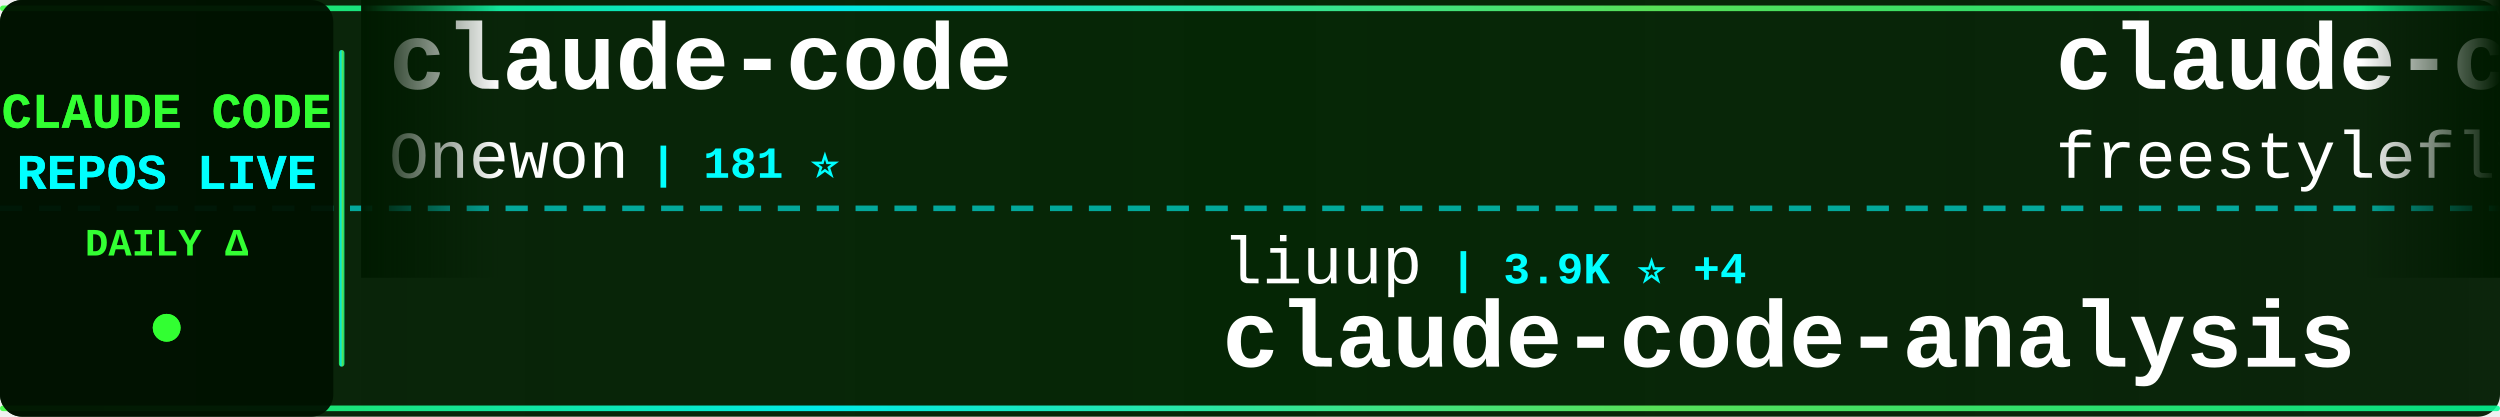
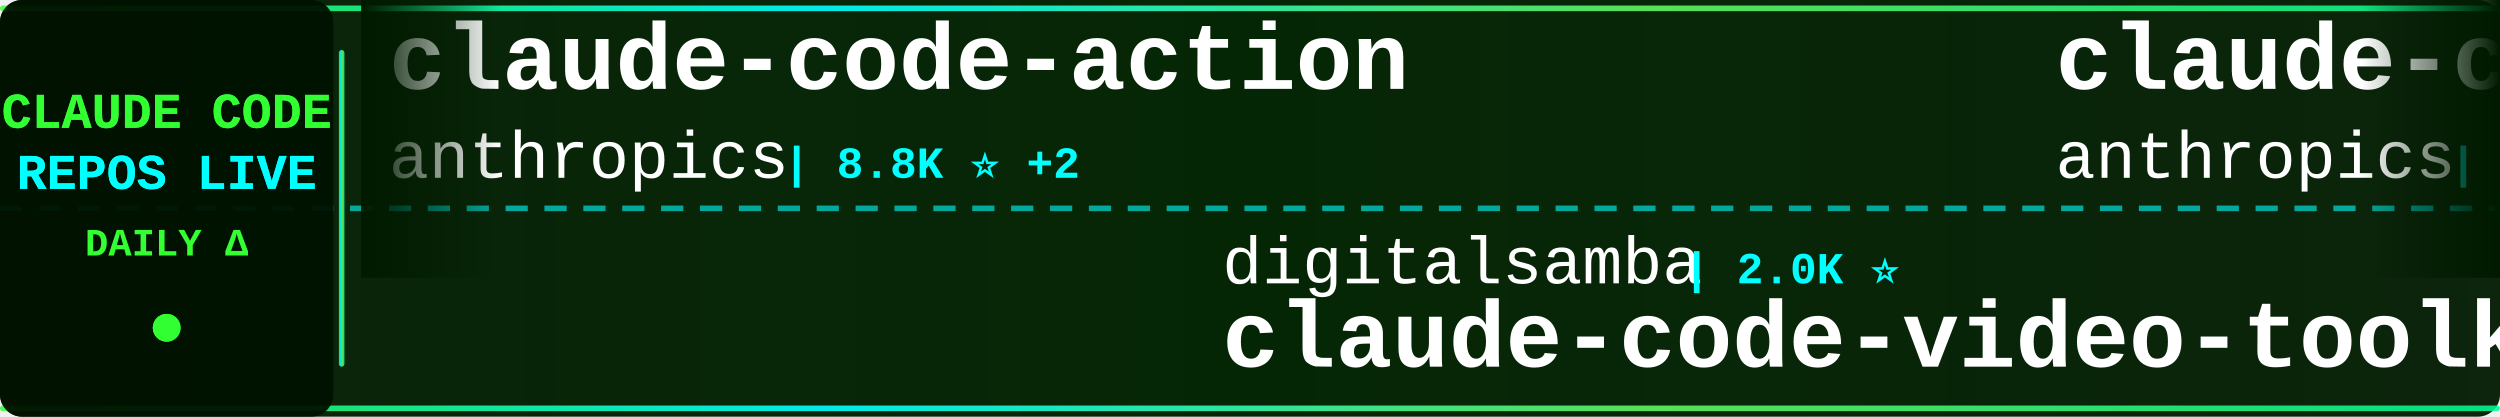
<svg xmlns="http://www.w3.org/2000/svg" width="900" height="150">
  <defs>
    <linearGradient id="tickerBg" x1="0%" y1="0%" x2="100%" y2="0%">
      <stop offset="0%" style="stop-color:#001a00;stop-opacity:0.95" />
      <stop offset="50%" style="stop-color:#002200;stop-opacity:0.98" />
      <stop offset="100%" style="stop-color:#001a00;stop-opacity:0.95" />
    </linearGradient>
    <linearGradient id="borderGrad" x1="0%" y1="0%" x2="100%" y2="0%">
      <stop offset="0%" style="stop-color:#33ff33;stop-opacity:0.85">
        <animate attributeName="stop-opacity" values="0.85;1;0.85" dur="2s" repeatCount="indefinite" />
      </stop>
      <stop offset="33%" style="stop-color:#00ffff;stop-opacity:0.9">
        <animate attributeName="stop-opacity" values="0.9;1;0.9" dur="2.2s" repeatCount="indefinite" />
      </stop>
      <stop offset="66%" style="stop-color:#66ff66;stop-opacity:0.85">
        <animate attributeName="stop-opacity" values="0.85;1;0.85" dur="1.8s" repeatCount="indefinite" />
      </stop>
      <stop offset="100%" style="stop-color:#00ff99;stop-opacity:0.85">
        <animate attributeName="stop-opacity" values="0.85;1;0.85" dur="2s" repeatCount="indefinite" />
      </stop>
    </linearGradient>
    <filter id="textGlow">
      <feGaussianBlur stdDeviation="0.1" result="coloredBlur" />
      <feMerge>
        <feMergeNode in="coloredBlur" />
        <feMergeNode in="SourceGraphic" />
      </feMerge>
    </filter>
    <filter id="metricGlow">
      <feGaussianBlur stdDeviation="0.2" result="coloredBlur" />
      <feMerge>
        <feMergeNode in="coloredBlur" />
        <feMergeNode in="SourceGraphic" />
      </feMerge>
    </filter>
    <linearGradient id="leftFade" x1="0%" y1="0%" x2="100%" y2="0%">
      <stop offset="0%" style="stop-color:#001a00;stop-opacity:1" />
      <stop offset="100%" style="stop-color:#001a00;stop-opacity:0" />
    </linearGradient>
    <linearGradient id="rightFade" x1="0%" y1="0%" x2="100%" y2="0%">
      <stop offset="0%" style="stop-color:#001a00;stop-opacity:0" />
      <stop offset="100%" style="stop-color:#001a00;stop-opacity:1" />
    </linearGradient>
  </defs>
  <rect width="900" height="150" fill="url(#tickerBg)" rx="8" />
  <rect x="0" y="2" width="900" height="2" fill="url(#borderGrad)" rx="1" />
  <rect x="0" y="146" width="900" height="2" fill="url(#borderGrad)" rx="1" />
  <line x1="0" y1="75" x2="900" y2="75" stroke="#00ffff" stroke-width="2" stroke-dasharray="8 6" opacity="0.6" />
  <rect x="0" y="0" width="120" height="150" fill="#001100" opacity="0.95" rx="8" />
  <text x="60" y="46" font-family="'Courier New', monospace" font-size="18" font-weight="bold" fill="#33ff33" text-anchor="middle" filter="url(#textGlow)">
    CLAUDE CODE
  </text>
  <text x="60" y="68" font-family="'Courier New', monospace" font-size="18" font-weight="bold" fill="#00ffff" text-anchor="middle" filter="url(#textGlow)">
    REPOS LIVE
  </text>
  <text x="60" y="92" font-family="'Courier New', monospace" font-size="14" font-weight="bold" fill="#33ff33" text-anchor="middle">
    DAILY Δ
  </text>
  <circle cx="60" cy="118" r="5" fill="#33ff33" filter="url(#metricGlow)">
    <animate attributeName="r" values="4;6;4" dur="1.5s" repeatCount="indefinite" />
    <animate attributeName="opacity" values="0.6;1;0.6" dur="1.5s" repeatCount="indefinite" />
  </circle>
  <rect x="122" y="18" width="2" height="114" fill="url(#borderGrad)" rx="1" />
  <clipPath id="tickerClip">
    <rect x="130" y="0" width="770" height="150" />
  </clipPath>
  <g clip-path="url(#tickerClip)">
    <g id="tickerItems">
      <animateTransform attributeName="transform" attributeType="XML" type="translate" from="0 0" to="-3000 0" dur="54s" repeatCount="indefinite" />
      <g transform="translate(0, 0)">
-         <text x="140" y="32" font-family="'Courier New', monospace" font-size="34" font-weight="bold" fill="#ffffff">claude-code</text>
-         <text x="140" y="64" font-family="'Courier New', monospace" font-size="24" font-weight="normal" fill="#ffffff" opacity="1.0">Onewon</text>
-         <text x="234" y="64" font-family="'Courier New', monospace" font-size="16" font-weight="bold" fill="#00ffff"> | 181 ⭐</text>
+         <text x="140" y="32" font-family="'Courier New', monospace" font-size="34" font-weight="bold" fill="#ffffff">claude-code-action</text>
+         <text x="140" y="64" font-family="'Courier New', monospace" font-size="24" font-weight="normal" fill="#ffffff" opacity="1.0">anthropics</text>
+         <text x="282" y="64" font-family="'Courier New', monospace" font-size="16" font-weight="bold" fill="#00ffff"> | 8.8K ⭐ +2</text>
      </g>
      <g transform="translate(300, 0)">
-         <text x="140" y="102" font-family="'Courier New', monospace" font-size="24" font-weight="normal" fill="#ffffff" opacity="1.0">liuup</text>
-         <text x="222" y="102" font-family="'Courier New', monospace" font-size="16" font-weight="bold" fill="#00ffff"> | 3.9K ⭐ +4</text>
-         <text x="140" y="132" font-family="'Courier New', monospace" font-size="34" font-weight="bold" fill="#ffffff">claude-code-analysis</text>
+         <text x="140" y="102" font-family="'Courier New', monospace" font-size="24" font-weight="normal" fill="#ffffff" opacity="1.0">digitalsamba</text>
+         <text x="306" y="102" font-family="'Courier New', monospace" font-size="16" font-weight="bold" fill="#00ffff"> | 2.0K ⭐</text>
+         <text x="140" y="132" font-family="'Courier New', monospace" font-size="34" font-weight="bold" fill="#ffffff">claude-code-video-toolki...</text>
      </g>
      <g transform="translate(600, 0)">
-         <text x="140" y="32" font-family="'Courier New', monospace" font-size="34" font-weight="bold" fill="#ffffff">claude-code</text>
-         <text x="140" y="64" font-family="'Courier New', monospace" font-size="24" font-weight="normal" fill="#ffffff" opacity="1.0">freestylefly</text>
-         <text x="306" y="64" font-family="'Courier New', monospace" font-size="16" font-weight="bold" fill="#00ffff"> | 130 ⭐</text>
+         <text x="140" y="32" font-family="'Courier New', monospace" font-size="34" font-weight="bold" fill="#ffffff">claude-code-security-rev...</text>
+         <text x="140" y="64" font-family="'Courier New', monospace" font-size="24" font-weight="normal" fill="#ffffff" opacity="1.0">anthropics</text>
+         <text x="282" y="64" font-family="'Courier New', monospace" font-size="16" font-weight="bold" fill="#00ffff"> | 6.2K ⭐ +4</text>
      </g>
      <g transform="translate(900, 0)">
-         <text x="140" y="102" font-family="'Courier New', monospace" font-size="24" font-weight="normal" fill="#ffffff" opacity="1.0">centminmod</text>
-         <text x="282" y="102" font-family="'Courier New', monospace" font-size="16" font-weight="bold" fill="#00ffff"> | 2.6K ⭐</text>
-         <text x="140" y="132" font-family="'Courier New', monospace" font-size="34" font-weight="bold" fill="#ffffff">my-claude-code-setup</text>
+         <text x="140" y="102" font-family="'Courier New', monospace" font-size="24" font-weight="normal" fill="#ffffff" opacity="1.0">huangjia2019</text>
+         <text x="306" y="102" font-family="'Courier New', monospace" font-size="16" font-weight="bold" fill="#00ffff"> | 1.1K ⭐</text>
+         <text x="140" y="132" font-family="'Courier New', monospace" font-size="34" font-weight="bold" fill="#ffffff">claude-code-engineering</text>
      </g>
      <g transform="translate(1200, 0)">
-         <text x="140" y="32" font-family="'Courier New', monospace" font-size="34" font-weight="bold" fill="#ffffff">claude-code</text>
-         <text x="140" y="64" font-family="'Courier New', monospace" font-size="24" font-weight="normal" fill="#ffffff" opacity="1.0">RishabhK103</text>
-         <text x="294" y="64" font-family="'Courier New', monospace" font-size="16" font-weight="bold" fill="#00ffff"> | 105 ⭐</text>
+         <text x="140" y="32" font-family="'Courier New', monospace" font-size="34" font-weight="bold" fill="#ffffff">claude-code-spec-workflo...</text>
+         <text x="140" y="64" font-family="'Courier New', monospace" font-size="24" font-weight="normal" fill="#ffffff" opacity="1.0">Pimzino</text>
+         <text x="246" y="64" font-family="'Courier New', monospace" font-size="16" font-weight="bold" fill="#00ffff"> | 3.9K ⭐</text>
      </g>
      <g transform="translate(1500, 0)">
-         <text x="140" y="102" font-family="'Courier New', monospace" font-size="24" font-weight="normal" fill="#ffffff" opacity="1.0">SeemSeam</text>
-         <text x="258" y="102" font-family="'Courier New', monospace" font-size="16" font-weight="bold" fill="#00ffff"> | 3.5K ⭐</text>
-         <text x="140" y="132" font-family="'Courier New', monospace" font-size="34" font-weight="bold" fill="#ffffff">claude_codex_bridge</text>
+         <text x="140" y="102" font-family="'Courier New', monospace" font-size="24" font-weight="normal" fill="#ffffff" opacity="1.0">zebbern</text>
+         <text x="246" y="102" font-family="'Courier New', monospace" font-size="16" font-weight="bold" fill="#00ffff"> | 4.6K ⭐</text>
+         <text x="140" y="132" font-family="'Courier New', monospace" font-size="34" font-weight="bold" fill="#ffffff">claude-code-guide</text>
      </g>
      <g transform="translate(1800, 0)">
-         <text x="140" y="32" font-family="'Courier New', monospace" font-size="34" font-weight="bold" fill="#ffffff">claude-code</text>
-         <text x="140" y="64" font-family="'Courier New', monospace" font-size="24" font-weight="normal" fill="#ffffff" opacity="1.0">Tinkeringg-Lab</text>
-         <text x="330" y="64" font-family="'Courier New', monospace" font-size="16" font-weight="bold" fill="#00ffff"> | 212 ⭐</text>
+         <text x="140" y="32" font-family="'Courier New', monospace" font-size="34" font-weight="bold" fill="#ffffff">Claude-Code-Source-Study</text>
+         <text x="140" y="64" font-family="'Courier New', monospace" font-size="24" font-weight="normal" fill="#ffffff" opacity="1.0">luyao618</text>
+         <text x="258" y="64" font-family="'Courier New', monospace" font-size="16" font-weight="bold" fill="#00ffff"> | 1.7K ⭐</text>
      </g>
      <g transform="translate(2100, 0)">
-         <text x="140" y="102" font-family="'Courier New', monospace" font-size="24" font-weight="normal" fill="#ffffff" opacity="1.0">lowcortisolprogrammer</text>
-         <text x="414" y="102" font-family="'Courier New', monospace" font-size="16" font-weight="bold" fill="#00ffff"> | 171 ⭐</text>
+         <text x="140" y="102" font-family="'Courier New', monospace" font-size="24" font-weight="normal" fill="#ffffff" opacity="1.0">jarmuine</text>
+         <text x="258" y="102" font-family="'Courier New', monospace" font-size="16" font-weight="bold" fill="#00ffff"> | 2.3K ⭐</text>
        <text x="140" y="132" font-family="'Courier New', monospace" font-size="34" font-weight="bold" fill="#ffffff">claude-code</text>
      </g>
      <g transform="translate(2400, 0)">
-         <text x="140" y="32" font-family="'Courier New', monospace" font-size="34" font-weight="bold" fill="#ffffff">oh-my-claudecode</text>
-         <text x="140" y="64" font-family="'Courier New', monospace" font-size="24" font-weight="normal" fill="#ffffff" opacity="1.0">Yeachan-Heo</text>
-         <text x="294" y="64" font-family="'Courier New', monospace" font-size="16" font-weight="bold" fill="#00ffff"> | 39.0K ⭐ +6</text>
+         <text x="140" y="32" font-family="'Courier New', monospace" font-size="34" font-weight="bold" fill="#ffffff">claude-code-proxy</text>
+         <text x="140" y="64" font-family="'Courier New', monospace" font-size="24" font-weight="normal" fill="#ffffff" opacity="1.0">fuergaosi233</text>
+         <text x="306" y="64" font-family="'Courier New', monospace" font-size="16" font-weight="bold" fill="#00ffff"> | 2.8K ⭐</text>
      </g>
      <g transform="translate(2700, 0)">
-         <text x="140" y="102" font-family="'Courier New', monospace" font-size="24" font-weight="normal" fill="#ffffff" opacity="1.0">alex000kim</text>
-         <text x="282" y="102" font-family="'Courier New', monospace" font-size="16" font-weight="bold" fill="#00ffff"> | 233 ⭐</text>
-         <text x="140" y="132" font-family="'Courier New', monospace" font-size="34" font-weight="bold" fill="#ffffff">claude-code</text>
+         <text x="140" y="102" font-family="'Courier New', monospace" font-size="24" font-weight="normal" fill="#ffffff" opacity="1.0">simonw</text>
+         <text x="234" y="102" font-family="'Courier New', monospace" font-size="16" font-weight="bold" fill="#00ffff"> | 1.7K ⭐ +1.7K</text>
+         <text x="140" y="132" font-family="'Courier New', monospace" font-size="34" font-weight="bold" fill="#ffffff">claude-code-transcripts</text>
      </g>
      <g transform="translate(3000, 0)">
-         <text x="140" y="32" font-family="'Courier New', monospace" font-size="34" font-weight="bold" fill="#ffffff">claude-code</text>
-         <text x="140" y="64" font-family="'Courier New', monospace" font-size="24" font-weight="normal" fill="#ffffff" opacity="1.0">Onewon</text>
-         <text x="234" y="64" font-family="'Courier New', monospace" font-size="16" font-weight="bold" fill="#00ffff"> | 181 ⭐</text>
+         <text x="140" y="32" font-family="'Courier New', monospace" font-size="34" font-weight="bold" fill="#ffffff">claude-code-action</text>
+         <text x="140" y="64" font-family="'Courier New', monospace" font-size="24" font-weight="normal" fill="#ffffff" opacity="1.0">anthropics</text>
+         <text x="282" y="64" font-family="'Courier New', monospace" font-size="16" font-weight="bold" fill="#00ffff"> | 8.8K ⭐ +2</text>
      </g>
      <g transform="translate(3300, 0)">
-         <text x="140" y="102" font-family="'Courier New', monospace" font-size="24" font-weight="normal" fill="#ffffff" opacity="1.0">liuup</text>
-         <text x="222" y="102" font-family="'Courier New', monospace" font-size="16" font-weight="bold" fill="#00ffff"> | 3.9K ⭐ +4</text>
-         <text x="140" y="132" font-family="'Courier New', monospace" font-size="34" font-weight="bold" fill="#ffffff">claude-code-analysis</text>
+         <text x="140" y="102" font-family="'Courier New', monospace" font-size="24" font-weight="normal" fill="#ffffff" opacity="1.0">digitalsamba</text>
+         <text x="306" y="102" font-family="'Courier New', monospace" font-size="16" font-weight="bold" fill="#00ffff"> | 2.0K ⭐</text>
+         <text x="140" y="132" font-family="'Courier New', monospace" font-size="34" font-weight="bold" fill="#ffffff">claude-code-video-toolki...</text>
      </g>
      <g transform="translate(3600, 0)">
-         <text x="140" y="32" font-family="'Courier New', monospace" font-size="34" font-weight="bold" fill="#ffffff">claude-code</text>
-         <text x="140" y="64" font-family="'Courier New', monospace" font-size="24" font-weight="normal" fill="#ffffff" opacity="1.0">freestylefly</text>
-         <text x="306" y="64" font-family="'Courier New', monospace" font-size="16" font-weight="bold" fill="#00ffff"> | 130 ⭐</text>
+         <text x="140" y="32" font-family="'Courier New', monospace" font-size="34" font-weight="bold" fill="#ffffff">claude-code-security-rev...</text>
+         <text x="140" y="64" font-family="'Courier New', monospace" font-size="24" font-weight="normal" fill="#ffffff" opacity="1.0">anthropics</text>
+         <text x="282" y="64" font-family="'Courier New', monospace" font-size="16" font-weight="bold" fill="#00ffff"> | 6.2K ⭐ +4</text>
      </g>
      <g transform="translate(3900, 0)">
-         <text x="140" y="102" font-family="'Courier New', monospace" font-size="24" font-weight="normal" fill="#ffffff" opacity="1.0">centminmod</text>
-         <text x="282" y="102" font-family="'Courier New', monospace" font-size="16" font-weight="bold" fill="#00ffff"> | 2.6K ⭐</text>
-         <text x="140" y="132" font-family="'Courier New', monospace" font-size="34" font-weight="bold" fill="#ffffff">my-claude-code-setup</text>
+         <text x="140" y="102" font-family="'Courier New', monospace" font-size="24" font-weight="normal" fill="#ffffff" opacity="1.0">huangjia2019</text>
+         <text x="306" y="102" font-family="'Courier New', monospace" font-size="16" font-weight="bold" fill="#00ffff"> | 1.1K ⭐</text>
+         <text x="140" y="132" font-family="'Courier New', monospace" font-size="34" font-weight="bold" fill="#ffffff">claude-code-engineering</text>
      </g>
    </g>
  </g>
  <rect x="130" y="0" width="50" height="100" fill="url(#leftFade)" />
  <rect x="850" y="0" width="50" height="100" fill="url(#rightFade)" />
</svg>
